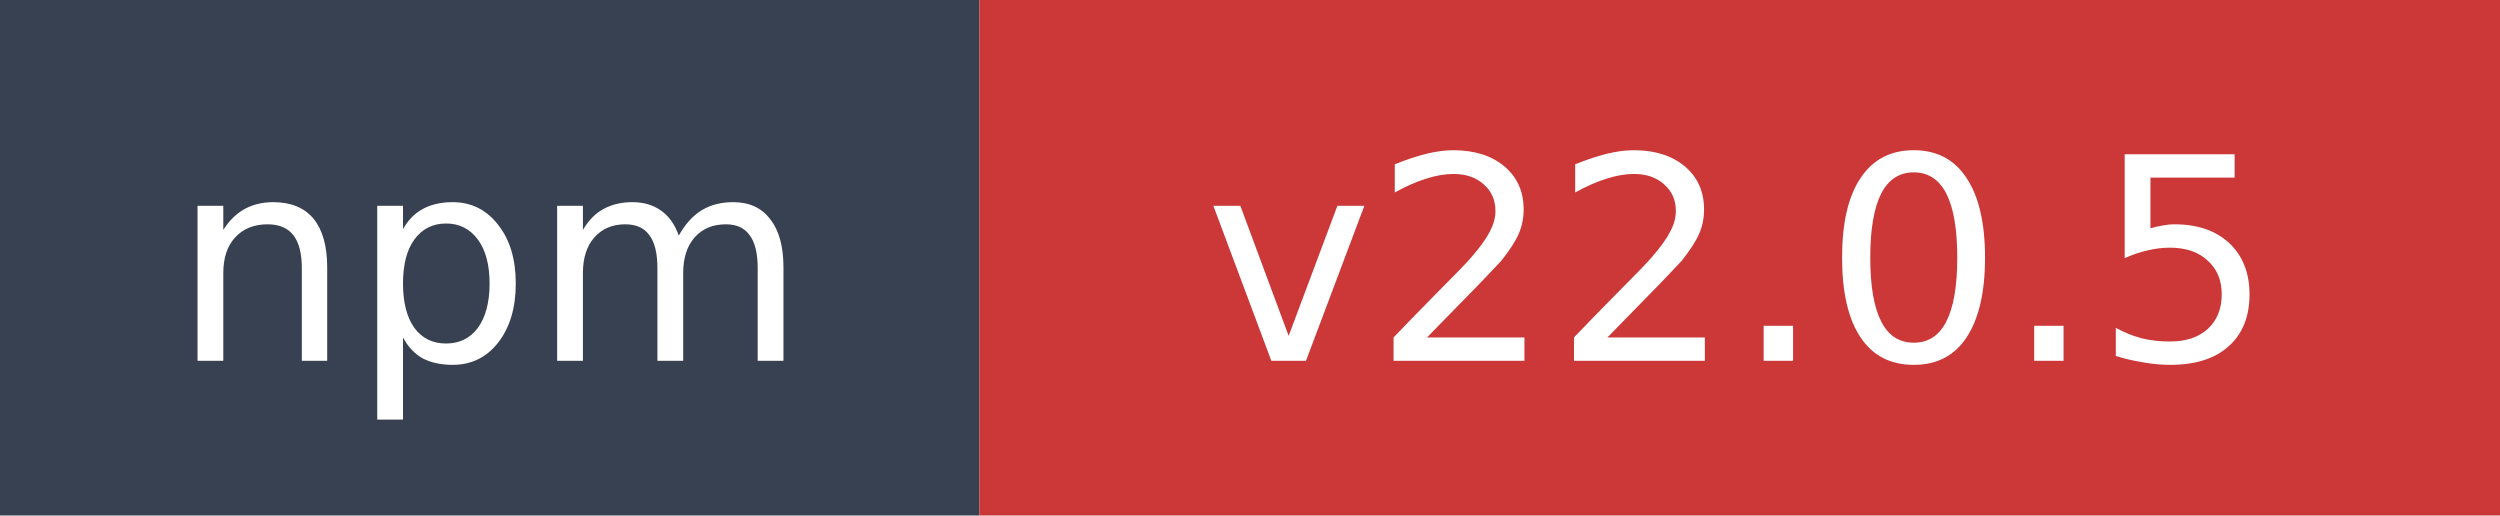
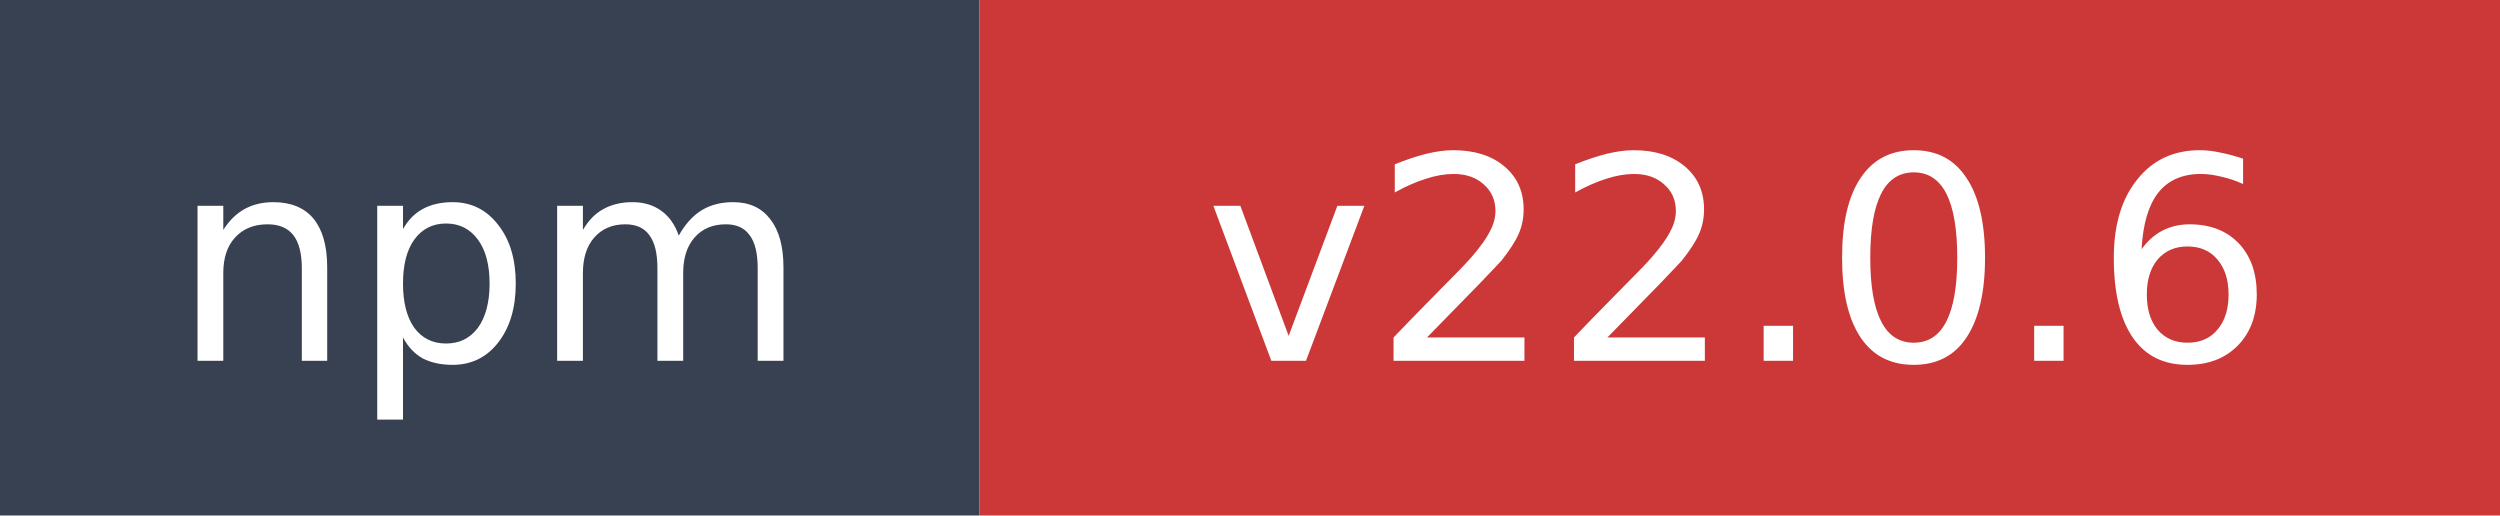
- <svg xmlns="http://www.w3.org/2000/svg" width="97" height="20" role="img" aria-label="npm: v22.0.5">
+ <svg xmlns="http://www.w3.org/2000/svg" width="97" height="20" role="img" aria-label="npm: v22.0.6">
  <rect width="38" height="20" fill="#374151" />
  <rect x="38" width="59" height="20" fill="#cb3837" />
  <text x="19" y="14" fill="#ffffff" font-family="Verdana,Geneva,DejaVu Sans,sans-serif" font-size="11" text-anchor="middle">npm</text>
-   <text x="67.5" y="14" fill="#ffffff" font-family="Verdana,Geneva,DejaVu Sans,sans-serif" font-size="11" text-anchor="middle">v22.0.5</text>
+   <text x="67.5" y="14" fill="#ffffff" font-family="Verdana,Geneva,DejaVu Sans,sans-serif" font-size="11" text-anchor="middle">v22.0.6</text>
</svg>
